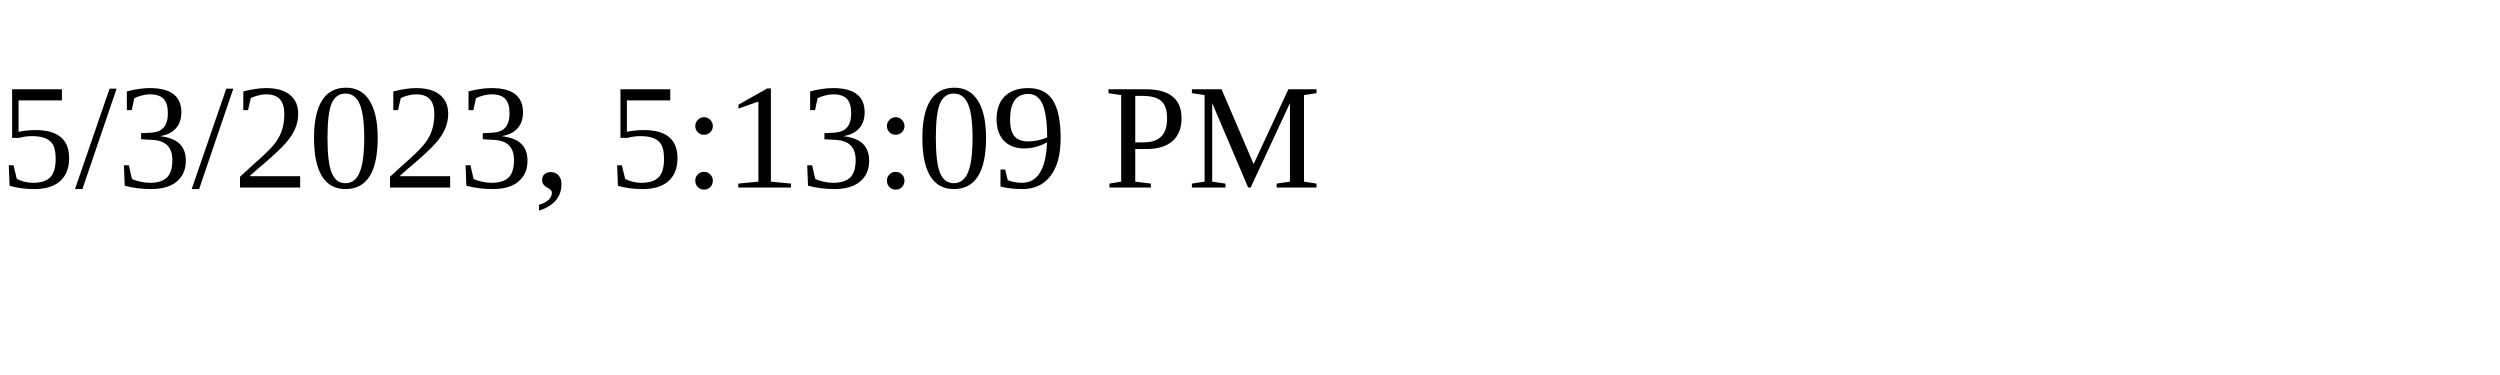
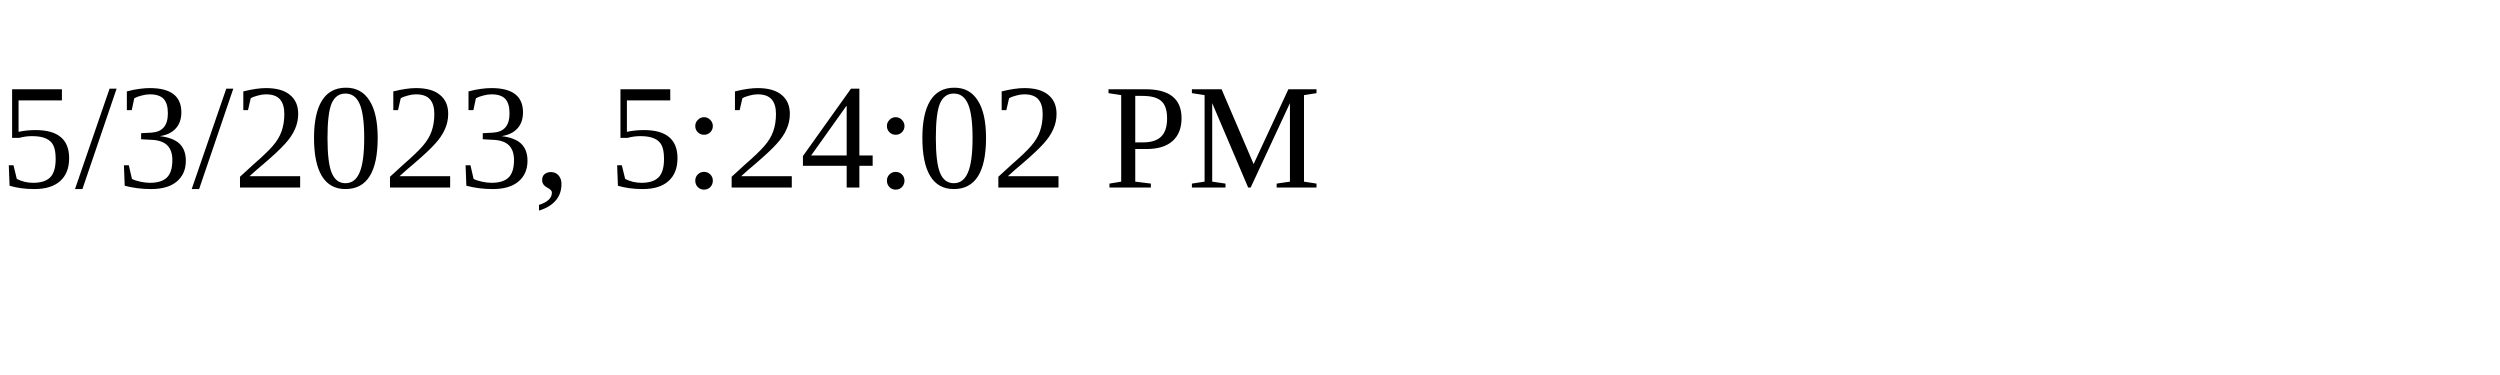
<svg xmlns="http://www.w3.org/2000/svg" height="30" width="200">
-   <text x="0" y="15">5/3/2023, 5:13:09 PM</text>
+   <text x="0" y="15">5/3/2023, 5:24:02 PM</text>
</svg>
